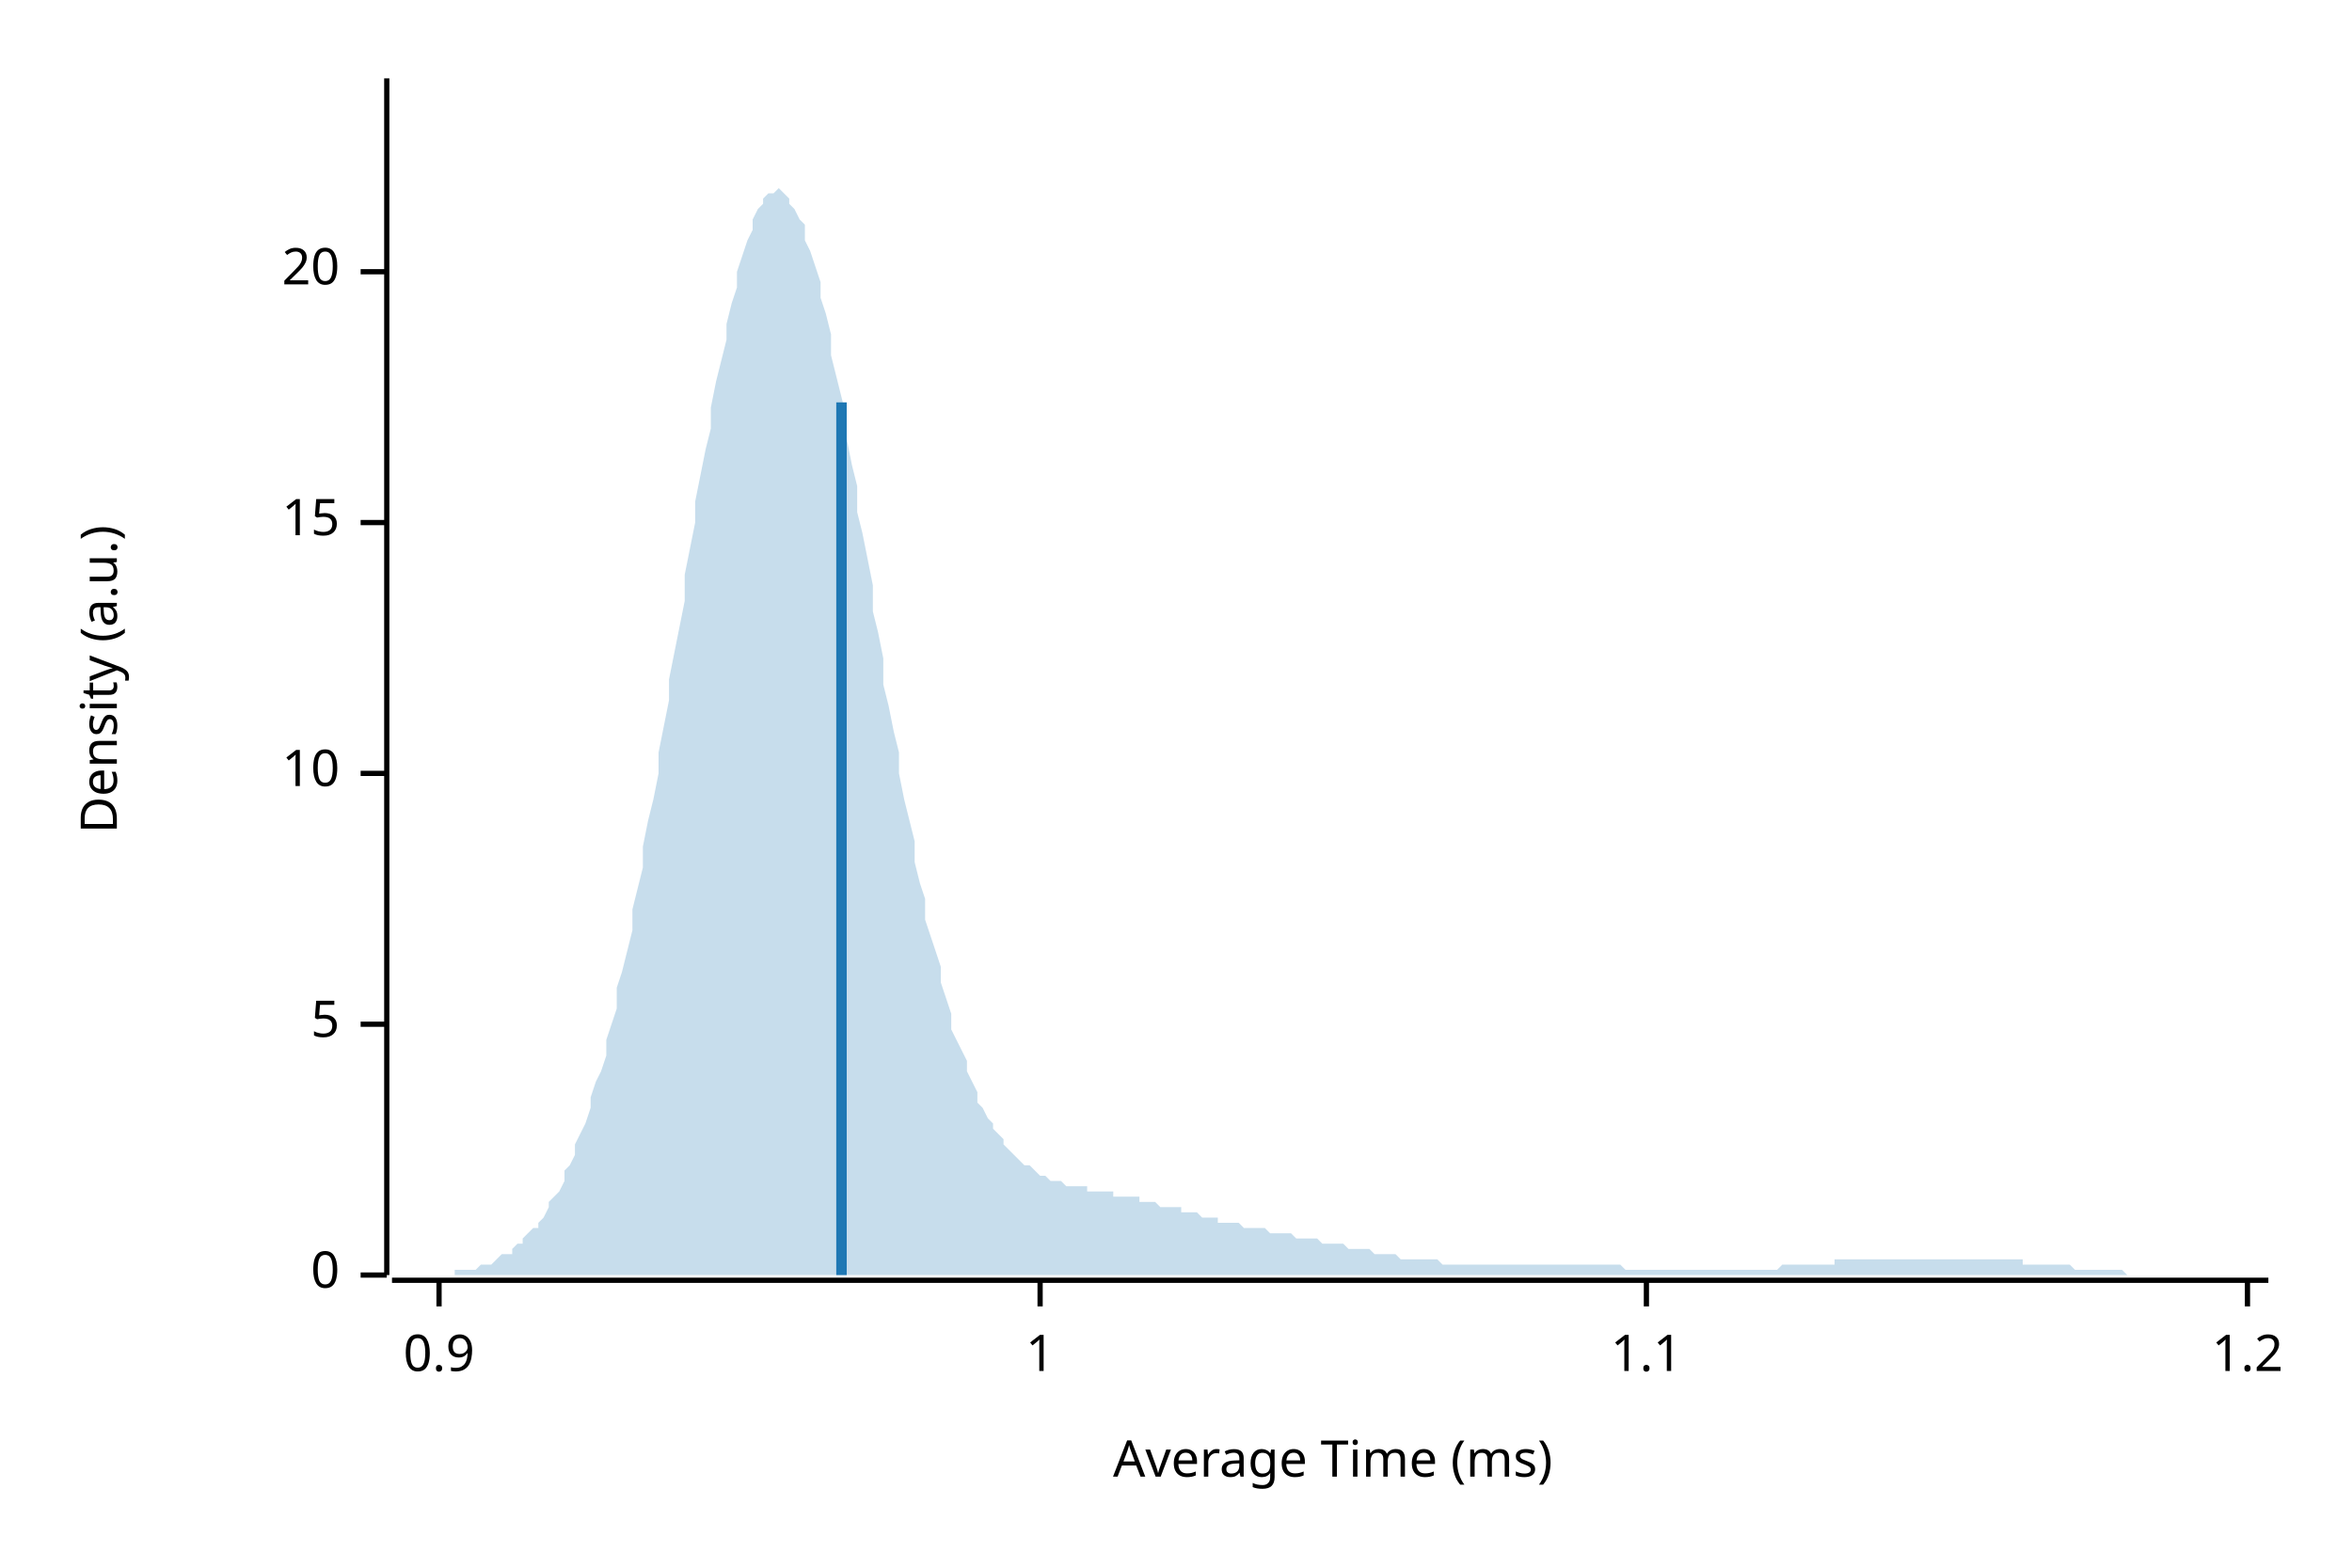
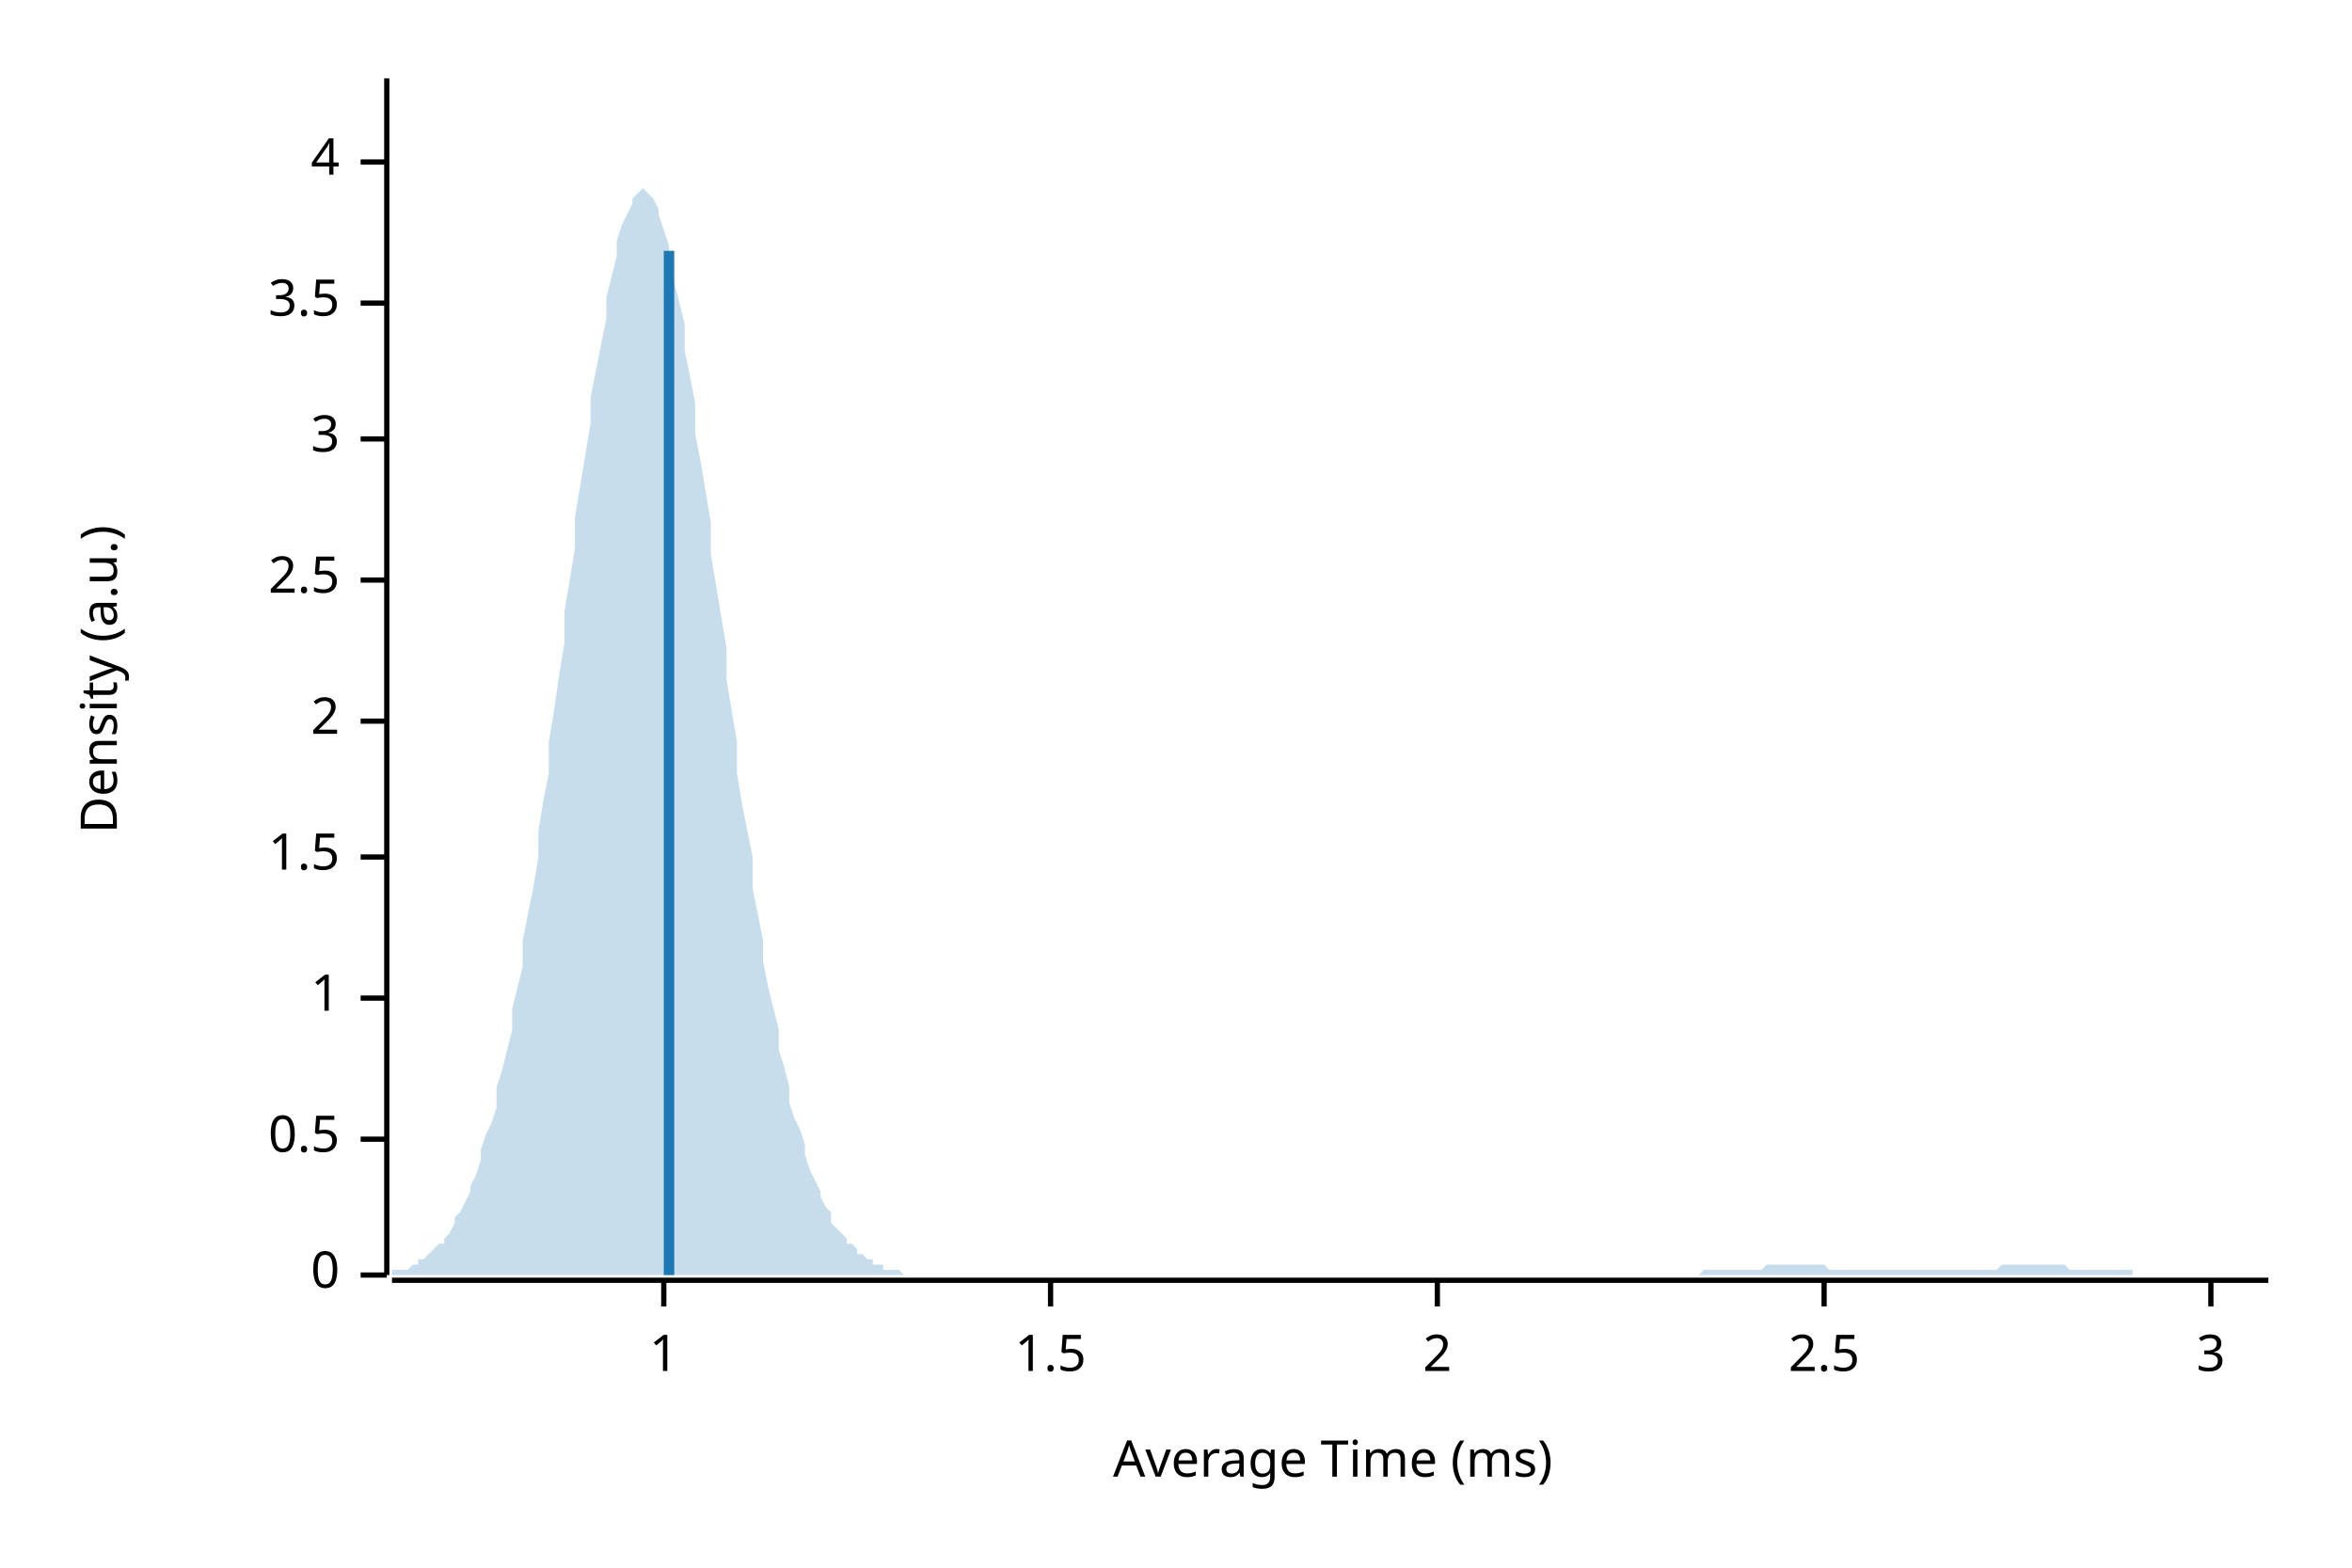
<svg xmlns="http://www.w3.org/2000/svg" width="450" height="300" viewBox="0 0 450 300">
  <text x="15" y="130" dy="0.76em" text-anchor="middle" font-family="sans-serif" font-size="9.677" opacity="1" fill="#000000" transform="rotate(270, 15, 130)">
Density (a.u.)
</text>
  <text x="255" y="285" dy="-0.5ex" text-anchor="middle" font-family="sans-serif" font-size="9.677" opacity="1" fill="#000000">
Average Time (ms)
</text>
  <polyline fill="none" opacity="1" stroke="#000000" stroke-width="1" points="74,15 74,244 " />
  <text x="65" y="244" dy="0.5ex" text-anchor="end" font-family="sans-serif" font-size="9.677" opacity="1" fill="#000000">
0
</text>
  <polyline fill="none" opacity="1" stroke="#000000" stroke-width="1" points="69,244 74,244 " />
-   <text x="65" y="196" dy="0.5ex" text-anchor="end" font-family="sans-serif" font-size="9.677" opacity="1" fill="#000000">
- 5
+   <text x="65" y="218" dy="0.5ex" text-anchor="end" font-family="sans-serif" font-size="9.677" opacity="1" fill="#000000">
+ 0.5
</text>
-   <polyline fill="none" opacity="1" stroke="#000000" stroke-width="1" points="69,196 74,196 " />
-   <text x="65" y="148" dy="0.5ex" text-anchor="end" font-family="sans-serif" font-size="9.677" opacity="1" fill="#000000">
- 10
- </text>
-   <polyline fill="none" opacity="1" stroke="#000000" stroke-width="1" points="69,148 74,148 " />
-   <text x="65" y="100" dy="0.5ex" text-anchor="end" font-family="sans-serif" font-size="9.677" opacity="1" fill="#000000">
- 15
- </text>
-   <polyline fill="none" opacity="1" stroke="#000000" stroke-width="1" points="69,100 74,100 " />
-   <text x="65" y="52" dy="0.5ex" text-anchor="end" font-family="sans-serif" font-size="9.677" opacity="1" fill="#000000">
- 20
- </text>
-   <polyline fill="none" opacity="1" stroke="#000000" stroke-width="1" points="69,52 74,52 " />
-   <polyline fill="none" opacity="1" stroke="#000000" stroke-width="1" points="75,245 434,245 " />
-   <text x="84" y="255" dy="0.76em" text-anchor="middle" font-family="sans-serif" font-size="9.677" opacity="1" fill="#000000">
- 0.9
- </text>
-   <polyline fill="none" opacity="1" stroke="#000000" stroke-width="1" points="84,245 84,250 " />
-   <text x="199" y="255" dy="0.76em" text-anchor="middle" font-family="sans-serif" font-size="9.677" opacity="1" fill="#000000">
+   <polyline fill="none" opacity="1" stroke="#000000" stroke-width="1" points="69,218 74,218 " />
+   <text x="65" y="191" dy="0.5ex" text-anchor="end" font-family="sans-serif" font-size="9.677" opacity="1" fill="#000000">
1
</text>
-   <polyline fill="none" opacity="1" stroke="#000000" stroke-width="1" points="199,245 199,250 " />
-   <text x="315" y="255" dy="0.76em" text-anchor="middle" font-family="sans-serif" font-size="9.677" opacity="1" fill="#000000">
- 1.1
+   <polyline fill="none" opacity="1" stroke="#000000" stroke-width="1" points="69,191 74,191 " />
+   <text x="65" y="164" dy="0.5ex" text-anchor="end" font-family="sans-serif" font-size="9.677" opacity="1" fill="#000000">
+ 1.5
</text>
-   <polyline fill="none" opacity="1" stroke="#000000" stroke-width="1" points="315,245 315,250 " />
-   <text x="430" y="255" dy="0.76em" text-anchor="middle" font-family="sans-serif" font-size="9.677" opacity="1" fill="#000000">
- 1.2
+   <polyline fill="none" opacity="1" stroke="#000000" stroke-width="1" points="69,164 74,164 " />
+   <text x="65" y="138" dy="0.5ex" text-anchor="end" font-family="sans-serif" font-size="9.677" opacity="1" fill="#000000">
+ 2
</text>
-   <polyline fill="none" opacity="1" stroke="#000000" stroke-width="1" points="430,245 430,250 " />
-   <polygon opacity="0.25" fill="#1F78B4" points="75,244 75,244 76,244 77,244 77,244 78,244 79,244 80,244 80,244 81,244 82,244 82,244 83,244 84,244 85,244 85,244 86,244 87,244 87,243 88,243 89,243 90,243 90,243 91,243 92,242 92,242 93,242 94,242 95,241 95,241 96,240 97,240 98,240 98,239 99,238 100,238 100,237 101,236 102,235 103,235 103,234 104,233 105,231 105,230 106,229 107,228 108,226 108,224 109,223 110,221 110,219 111,217 112,215 113,212 113,210 114,207 115,205 116,202 116,199 117,196 118,193 118,189 119,186 120,182 121,178 121,174 122,170 123,166 123,162 124,157 125,153 126,148 126,144 127,139 128,134 128,130 129,125 130,120 131,115 131,110 132,105 133,100 133,96 134,91 135,86 136,82 136,78 137,73 138,69 139,65 139,62 140,58 141,55 141,52 142,49 143,46 144,44 144,42 145,40 146,39 146,38 147,37 148,37 149,36 149,36 150,37 151,38 151,39 152,40 153,42 154,43 154,46 155,48 156,51 157,54 157,57 158,60 159,64 159,68 160,72 161,76 162,80 162,84 163,89 164,93 164,98 165,102 166,107 167,112 167,117 168,121 169,126 169,131 170,135 171,140 172,144 172,148 173,153 174,157 175,161 175,165 176,169 177,172 177,176 178,179 179,182 180,185 180,188 181,191 182,194 182,197 183,199 184,201 185,203 185,205 186,207 187,209 187,211 188,212 189,214 190,215 190,216 191,217 192,218 192,219 193,220 194,221 195,222 195,222 196,223 197,223 198,224 198,224 199,225 200,225 200,225 201,226 202,226 203,226 203,226 204,227 205,227 205,227 206,227 207,227 208,227 208,228 209,228 210,228 210,228 211,228 212,228 213,228 213,229 214,229 215,229 216,229 216,229 217,229 218,229 218,230 219,230 220,230 221,230 221,230 222,231 223,231 223,231 224,231 225,231 226,231 226,232 227,232 228,232 228,232 229,232 230,233 231,233 231,233 232,233 233,233 233,234 234,234 235,234 236,234 236,234 237,234 238,235 239,235 239,235 240,235 241,235 241,235 242,235 243,236 244,236 244,236 245,236 246,236 246,236 247,236 248,237 249,237 249,237 250,237 251,237 251,237 252,237 253,238 254,238 254,238 255,238 256,238 257,238 257,238 258,239 259,239 259,239 260,239 261,239 262,239 262,239 263,240 264,240 264,240 265,240 266,240 267,240 267,240 268,241 269,241 269,241 270,241 271,241 272,241 272,241 273,241 274,241 275,241 275,241 276,242 277,242 277,242 278,242 279,242 280,242 280,242 281,242 282,242 282,242 283,242 284,242 285,242 285,242 286,242 287,242 287,242 288,242 289,242 290,242 290,242 291,242 292,242 292,242 293,242 294,242 295,242 295,242 296,242 297,242 298,242 298,242 299,242 300,242 300,242 301,242 302,242 303,242 303,242 304,242 305,242 305,242 306,242 307,242 308,242 308,242 309,242 310,242 310,242 311,243 312,243 313,243 313,243 314,243 315,243 316,243 316,243 317,243 318,243 318,243 319,243 320,243 321,243 321,243 322,243 323,243 323,243 324,243 325,243 326,243 326,243 327,243 328,243 328,243 329,243 330,243 331,243 331,243 332,243 333,243 333,243 334,243 335,243 336,243 336,243 337,243 338,243 339,243 339,243 340,243 341,242 341,242 342,242 343,242 344,242 344,242 345,242 346,242 346,242 347,242 348,242 349,242 349,242 350,242 351,242 351,241 352,241 353,241 354,241 354,241 355,241 356,241 357,241 357,241 358,241 359,241 359,241 360,241 361,241 362,241 362,241 363,241 364,241 364,241 365,241 366,241 367,241 367,241 368,241 369,241 369,241 370,241 371,241 372,241 372,241 373,241 374,241 375,241 375,241 376,241 377,241 377,241 378,241 379,241 380,241 380,241 381,241 382,241 382,241 383,241 384,241 385,241 385,241 386,241 387,241 387,242 388,242 389,242 390,242 390,242 391,242 392,242 392,242 393,242 394,242 395,242 395,242 396,242 397,243 398,243 398,243 399,243 400,243 400,243 401,243 402,243 403,243 403,243 404,243 405,243 405,243 406,243 407,244 408,244 408,244 409,244 410,244 410,244 411,244 412,244 413,244 413,244 414,244 415,244 416,244 416,244 417,244 418,244 418,244 419,244 420,244 421,244 421,244 422,244 423,244 423,244 424,244 425,244 426,244 426,244 427,244 428,244 428,244 429,244 430,244 431,244 431,244 432,244 433,244 434,244 434,244 75,244 " />
-   <polyline fill="none" opacity="1" stroke="#1F78B4" stroke-width="2" points="161,244 161,77 " />
+   <polyline fill="none" opacity="1" stroke="#000000" stroke-width="1" points="69,138 74,138 " />
+   <text x="65" y="111" dy="0.5ex" text-anchor="end" font-family="sans-serif" font-size="9.677" opacity="1" fill="#000000">
+ 2.5
+ </text>
+   <polyline fill="none" opacity="1" stroke="#000000" stroke-width="1" points="69,111 74,111 " />
+   <text x="65" y="84" dy="0.5ex" text-anchor="end" font-family="sans-serif" font-size="9.677" opacity="1" fill="#000000">
+ 3
+ </text>
+   <polyline fill="none" opacity="1" stroke="#000000" stroke-width="1" points="69,84 74,84 " />
+   <text x="65" y="58" dy="0.5ex" text-anchor="end" font-family="sans-serif" font-size="9.677" opacity="1" fill="#000000">
+ 3.5
+ </text>
+   <polyline fill="none" opacity="1" stroke="#000000" stroke-width="1" points="69,58 74,58 " />
+   <text x="65" y="31" dy="0.5ex" text-anchor="end" font-family="sans-serif" font-size="9.677" opacity="1" fill="#000000">
+ 4
+ </text>
+   <polyline fill="none" opacity="1" stroke="#000000" stroke-width="1" points="69,31 74,31 " />
+   <polyline fill="none" opacity="1" stroke="#000000" stroke-width="1" points="75,245 434,245 " />
+   <text x="127" y="255" dy="0.76em" text-anchor="middle" font-family="sans-serif" font-size="9.677" opacity="1" fill="#000000">
+ 1
+ </text>
+   <polyline fill="none" opacity="1" stroke="#000000" stroke-width="1" points="127,245 127,250 " />
+   <text x="201" y="255" dy="0.76em" text-anchor="middle" font-family="sans-serif" font-size="9.677" opacity="1" fill="#000000">
+ 1.5
+ </text>
+   <polyline fill="none" opacity="1" stroke="#000000" stroke-width="1" points="201,245 201,250 " />
+   <text x="275" y="255" dy="0.76em" text-anchor="middle" font-family="sans-serif" font-size="9.677" opacity="1" fill="#000000">
+ 2
+ </text>
+   <polyline fill="none" opacity="1" stroke="#000000" stroke-width="1" points="275,245 275,250 " />
+   <text x="349" y="255" dy="0.76em" text-anchor="middle" font-family="sans-serif" font-size="9.677" opacity="1" fill="#000000">
+ 2.5
+ </text>
+   <polyline fill="none" opacity="1" stroke="#000000" stroke-width="1" points="349,245 349,250 " />
+   <text x="423" y="255" dy="0.76em" text-anchor="middle" font-family="sans-serif" font-size="9.677" opacity="1" fill="#000000">
+ 3
+ </text>
+   <polyline fill="none" opacity="1" stroke="#000000" stroke-width="1" points="423,245 423,250 " />
+   <polygon opacity="0.25" fill="#1F78B4" points="75,244 75,243 76,243 77,243 77,243 78,243 79,242 80,242 80,241 81,241 82,240 82,240 83,239 84,238 85,238 85,237 86,236 87,234 87,233 88,232 89,230 90,228 90,227 91,225 92,222 92,220 93,217 94,215 95,212 95,208 96,205 97,201 98,197 98,193 99,189 100,185 100,180 101,175 102,170 103,164 103,159 104,153 105,148 105,142 106,136 107,129 108,123 108,117 109,111 110,105 110,99 111,93 112,87 113,81 113,76 114,71 115,66 116,61 116,57 117,53 118,49 118,46 119,43 120,41 121,39 121,38 122,37 123,36 123,36 124,37 125,38 126,40 126,41 127,44 128,47 128,50 129,54 130,58 131,62 131,67 132,72 133,77 133,83 134,88 135,94 136,100 136,106 137,112 138,118 139,124 139,130 140,136 141,142 141,148 142,154 143,159 144,164 144,170 145,175 146,180 146,184 147,189 148,193 149,197 149,201 150,204 151,208 151,211 152,214 153,216 154,219 154,221 155,224 156,226 157,228 157,229 158,231 159,232 159,234 160,235 161,236 162,237 162,238 163,238 164,239 164,240 165,240 166,241 167,241 167,242 168,242 169,242 169,243 170,243 171,243 172,243 172,243 173,244 174,244 175,244 175,244 176,244 177,244 177,244 178,244 179,244 180,244 180,244 181,244 182,244 182,244 183,244 184,244 185,244 185,244 186,244 187,244 187,244 188,244 189,244 190,244 190,244 191,244 192,244 192,244 193,244 194,244 195,244 195,244 196,244 197,244 198,244 198,244 199,244 200,244 200,244 201,244 202,244 203,244 203,244 204,244 205,244 205,244 206,244 207,244 208,244 208,244 209,244 210,244 210,244 211,244 212,244 213,244 213,244 214,244 215,244 216,244 216,244 217,244 218,244 218,244 219,244 220,244 221,244 221,244 222,244 223,244 223,244 224,244 225,244 226,244 226,244 227,244 228,244 228,244 229,244 230,244 231,244 231,244 232,244 233,244 233,244 234,244 235,244 236,244 236,244 237,244 238,244 239,244 239,244 240,244 241,244 241,244 242,244 243,244 244,244 244,244 245,244 246,244 246,244 247,244 248,244 249,244 249,244 250,244 251,244 251,244 252,244 253,244 254,244 254,244 255,244 256,244 257,244 257,244 258,244 259,244 259,244 260,244 261,244 262,244 262,244 263,244 264,244 264,244 265,244 266,244 267,244 267,244 268,244 269,244 269,244 270,244 271,244 272,244 272,244 273,244 274,244 275,244 275,244 276,244 277,244 277,244 278,244 279,244 280,244 280,244 281,244 282,244 282,244 283,244 284,244 285,244 285,244 286,244 287,244 287,244 288,244 289,244 290,244 290,244 291,244 292,244 292,244 293,244 294,244 295,244 295,244 296,244 297,244 298,244 298,244 299,244 300,244 300,244 301,244 302,244 303,244 303,244 304,244 305,244 305,244 306,244 307,244 308,244 308,244 309,244 310,244 310,244 311,244 312,244 313,244 313,244 314,244 315,244 316,244 316,244 317,244 318,244 318,244 319,244 320,244 321,244 321,244 322,244 323,244 323,244 324,244 325,244 326,243 326,243 327,243 328,243 328,243 329,243 330,243 331,243 331,243 332,243 333,243 333,243 334,243 335,243 336,243 336,243 337,243 338,242 339,242 339,242 340,242 341,242 341,242 342,242 343,242 344,242 344,242 345,242 346,242 346,242 347,242 348,242 349,242 349,242 350,243 351,243 351,243 352,243 353,243 354,243 354,243 355,243 356,243 357,243 357,243 358,243 359,243 359,243 360,243 361,243 362,243 362,243 363,243 364,243 364,243 365,243 366,243 367,243 367,243 368,243 369,243 369,243 370,243 371,243 372,243 372,243 373,243 374,243 375,243 375,243 376,243 377,243 377,243 378,243 379,243 380,243 380,243 381,243 382,243 382,243 383,242 384,242 385,242 385,242 386,242 387,242 387,242 388,242 389,242 390,242 390,242 391,242 392,242 392,242 393,242 394,242 395,242 395,242 396,243 397,243 398,243 398,243 399,243 400,243 400,243 401,243 402,243 403,243 403,243 404,243 405,243 405,243 406,243 407,243 408,243 408,244 409,244 410,244 410,244 411,244 412,244 413,244 413,244 414,244 415,244 416,244 416,244 417,244 418,244 418,244 419,244 420,244 421,244 421,244 422,244 423,244 423,244 424,244 425,244 426,244 426,244 427,244 428,244 428,244 429,244 430,244 431,244 431,244 432,244 433,244 434,244 434,244 75,244 " />
+   <polyline fill="none" opacity="1" stroke="#1F78B4" stroke-width="2" points="128,244 128,48 " />
</svg>
